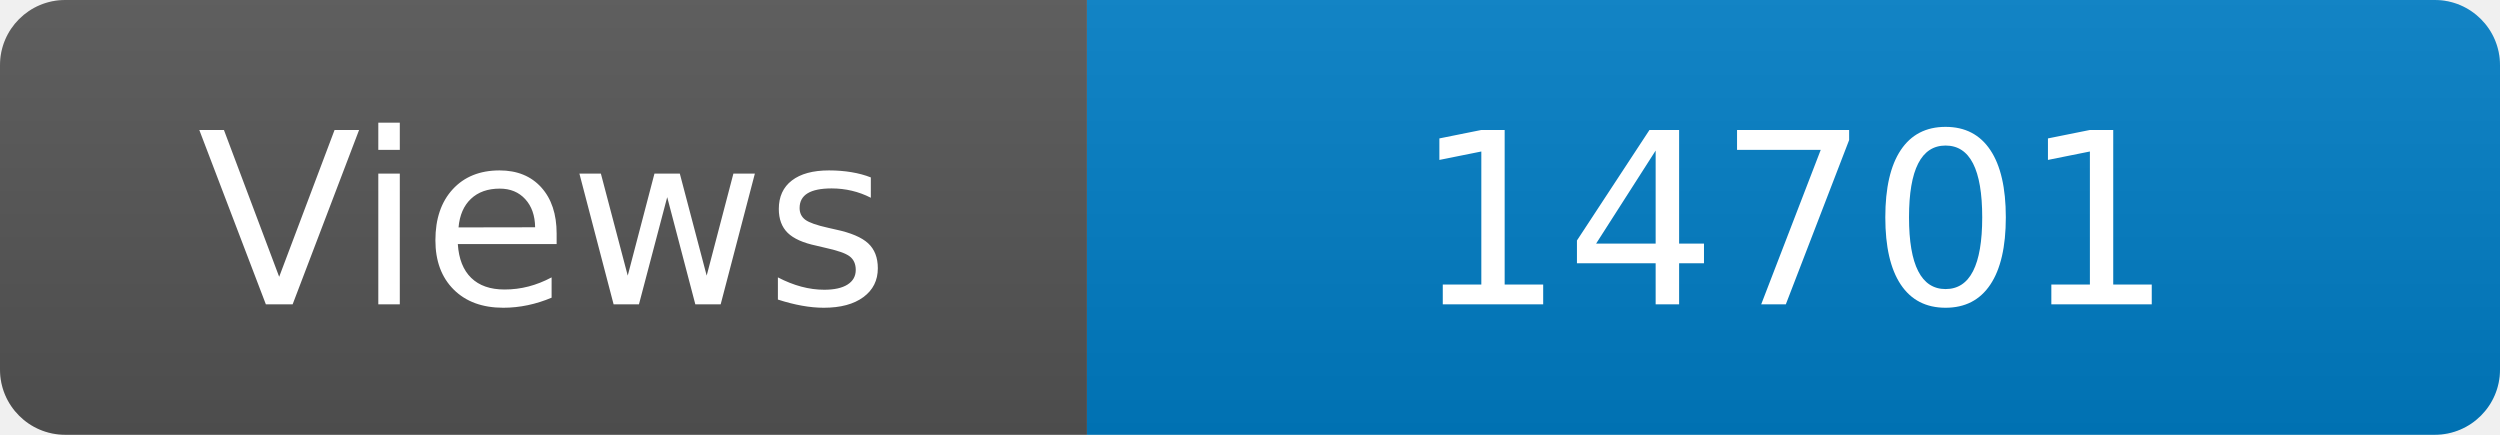
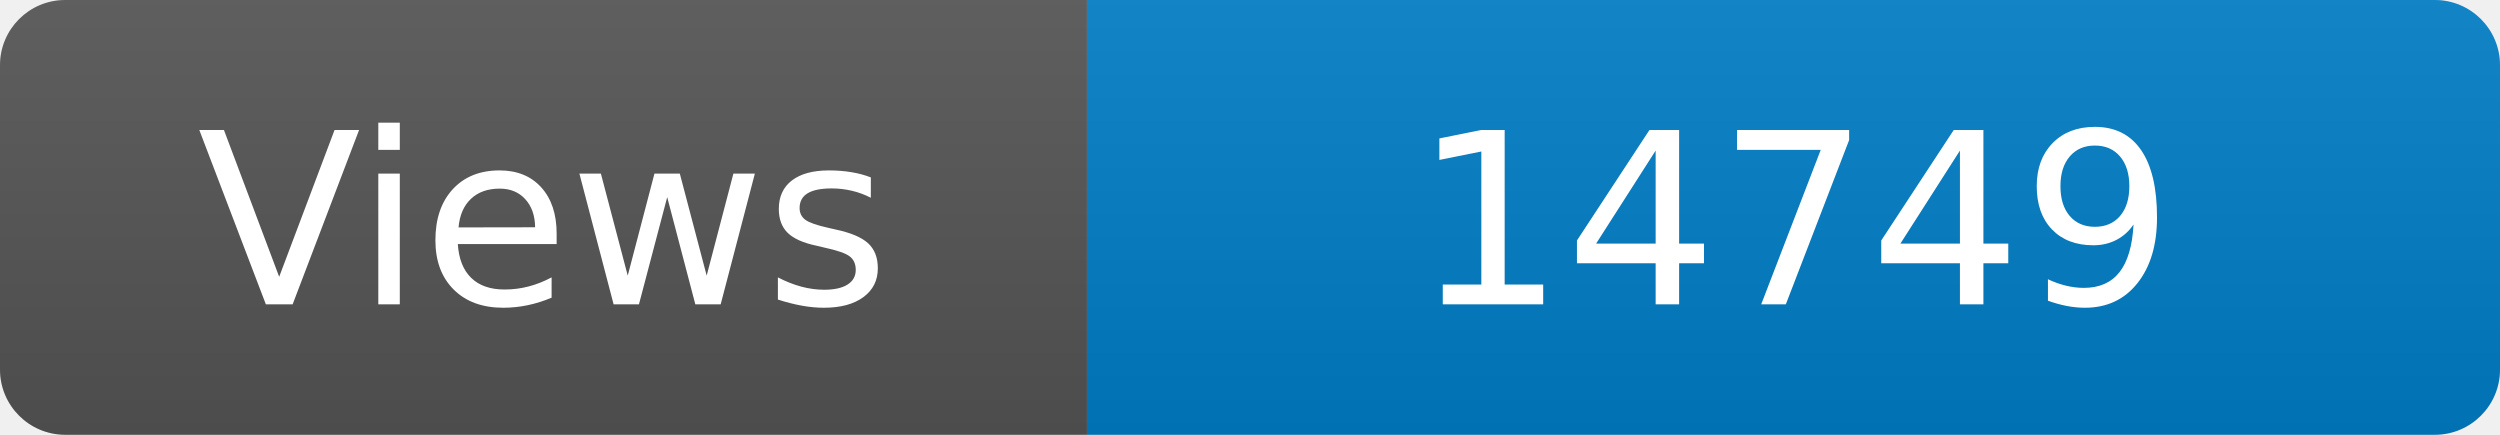
<svg xmlns="http://www.w3.org/2000/svg" width="115" height="20" role="img" aria-label="Maintained?: yes">
  <linearGradient id="s" x2="0" y2="100%">
    <stop offset="0" stop-color="#bbb" stop-opacity=".1" />
    <stop offset="1" stop-opacity=".1" />
  </linearGradient>
  <clipPath id="r">
    <rect width="115" height="20" rx="3" fill="#fff" />
  </clipPath>
  <g clip-path="url(#r)">
    <rect width="50" height="20" fill="#555" />
    <rect x="50" width="160" height="20" fill="#007ec6" />
    <rect width="115" height="20" fill="url(#s)" />
  </g>
  <g fill="#fff" text-anchor="middle" font-family="Verdana,Geneva,DejaVu Sans,sans-serif" font-size="110">
    <text x="250" y="140" transform="scale(.1)" fill="#fff">Views</text>
-     <text x="825" y="140" transform="scale(.1)" fill="#fff">14701</text>
+     <text x="825" y="140" transform="scale(.1)" fill="#fff">14749</text>
  </g>
</svg>
